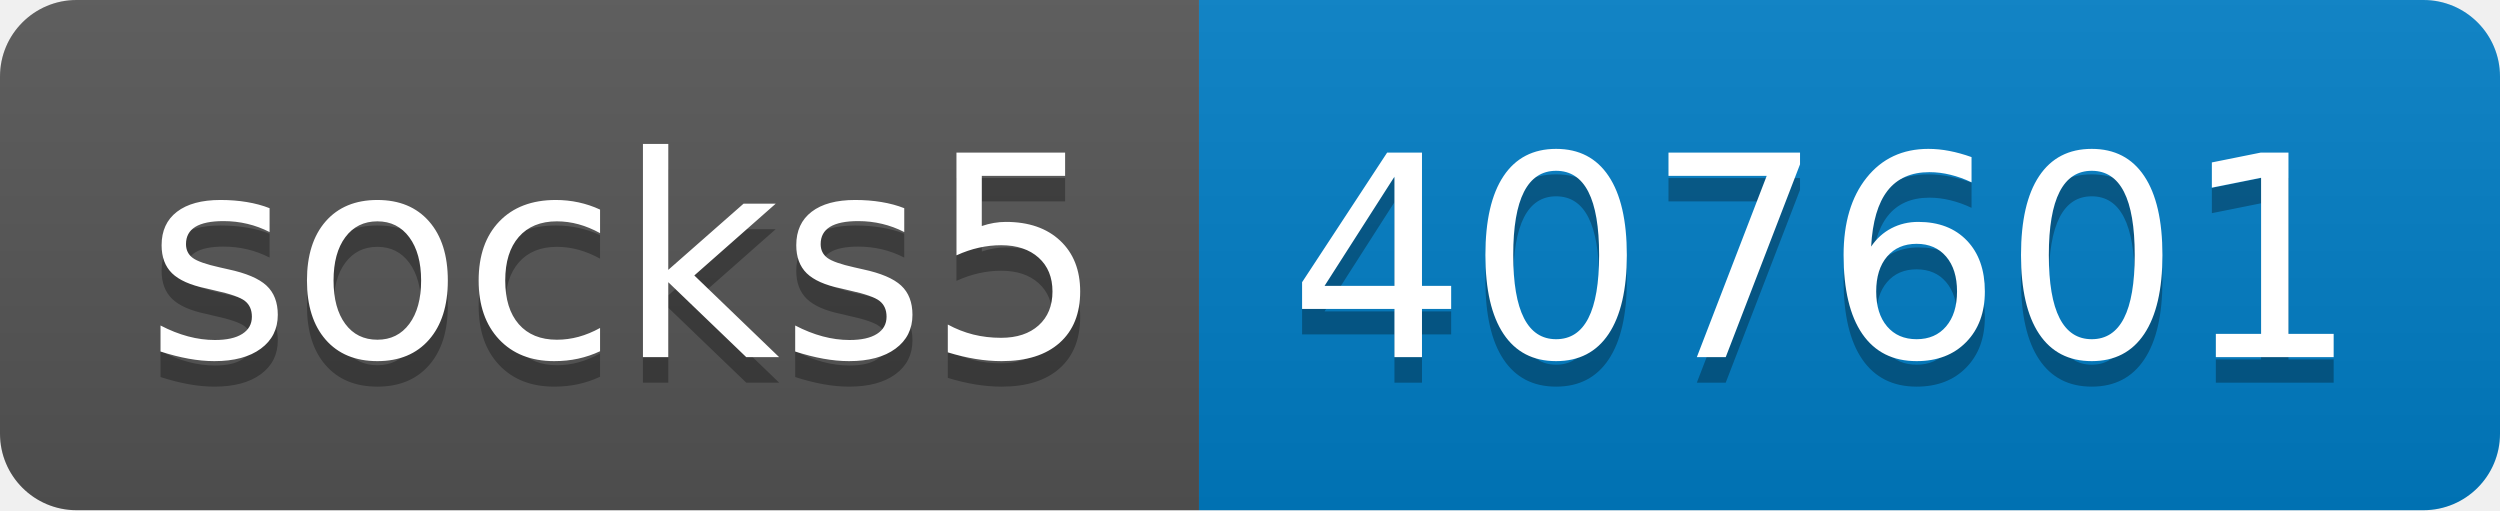
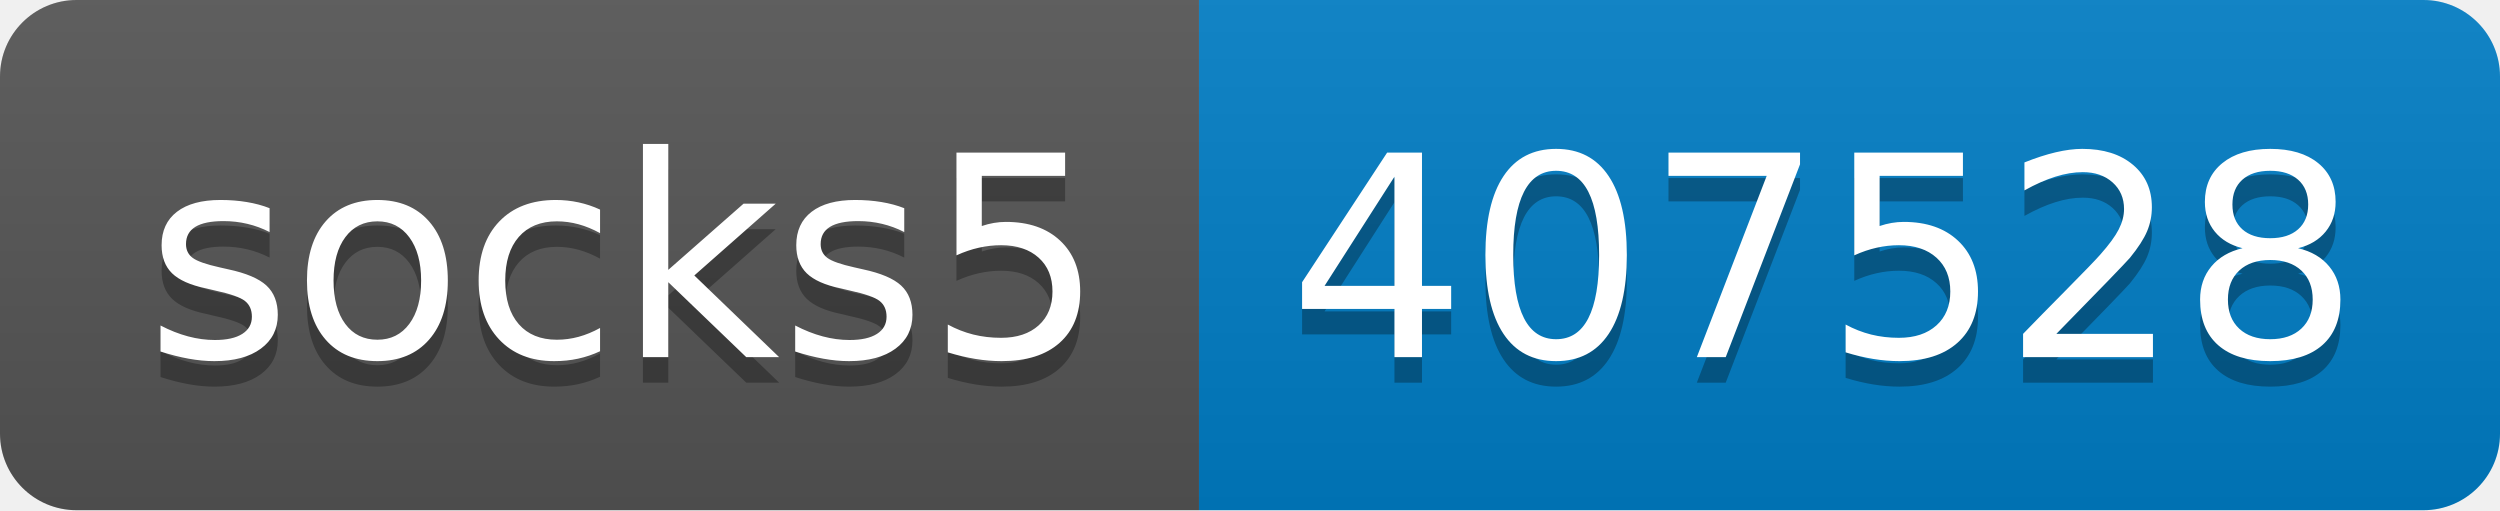
- <svg xmlns="http://www.w3.org/2000/svg" width="98" height="20" role="img" aria-label="socks5: 407601">
+ <svg xmlns="http://www.w3.org/2000/svg" width="98" height="20" role="img" aria-label="socks5: 407528">
  <linearGradient id="s" x2="0" y2="100%">
    <stop offset="0" stop-color="#bbb" stop-opacity=".1" />
    <stop offset="1" stop-opacity=".1" />
  </linearGradient>
  <clipPath id="r">
    <rect width="98" height="20" rx="3" fill="#fff" />
  </clipPath>
  <g clip-path="url(#r)">
    <rect width="47" height="20" fill="#555" />
    <rect x="47" width="51" height="20" fill="#007ec6" />
    <rect width="98" height="20" fill="url(#s)" />
  </g>
  <g fill="#fff" text-anchor="middle" font-family="Verdana,Geneva,DejaVu Sans,sans-serif" text-rendering="geometricPrecision" font-size="110">
    <text aria-hidden="true" x="245" y="150" fill="#010101" fill-opacity=".3" transform="scale(.1)" textLength="370">socks5</text>
    <text x="245" y="140" transform="scale(.1)" fill="#fff" textLength="370">socks5</text>
-     <text aria-hidden="true" x="715" y="150" fill="#010101" fill-opacity=".3" transform="scale(.1)" textLength="410">407601</text>
-     <text x="715" y="140" transform="scale(.1)" fill="#fff" textLength="410">407601</text>
+     <text aria-hidden="true" x="715" y="150" fill="#010101" fill-opacity=".3" transform="scale(.1)" textLength="410">407528</text>
+     <text x="715" y="140" transform="scale(.1)" fill="#fff" textLength="410">407528</text>
  </g>
</svg>
